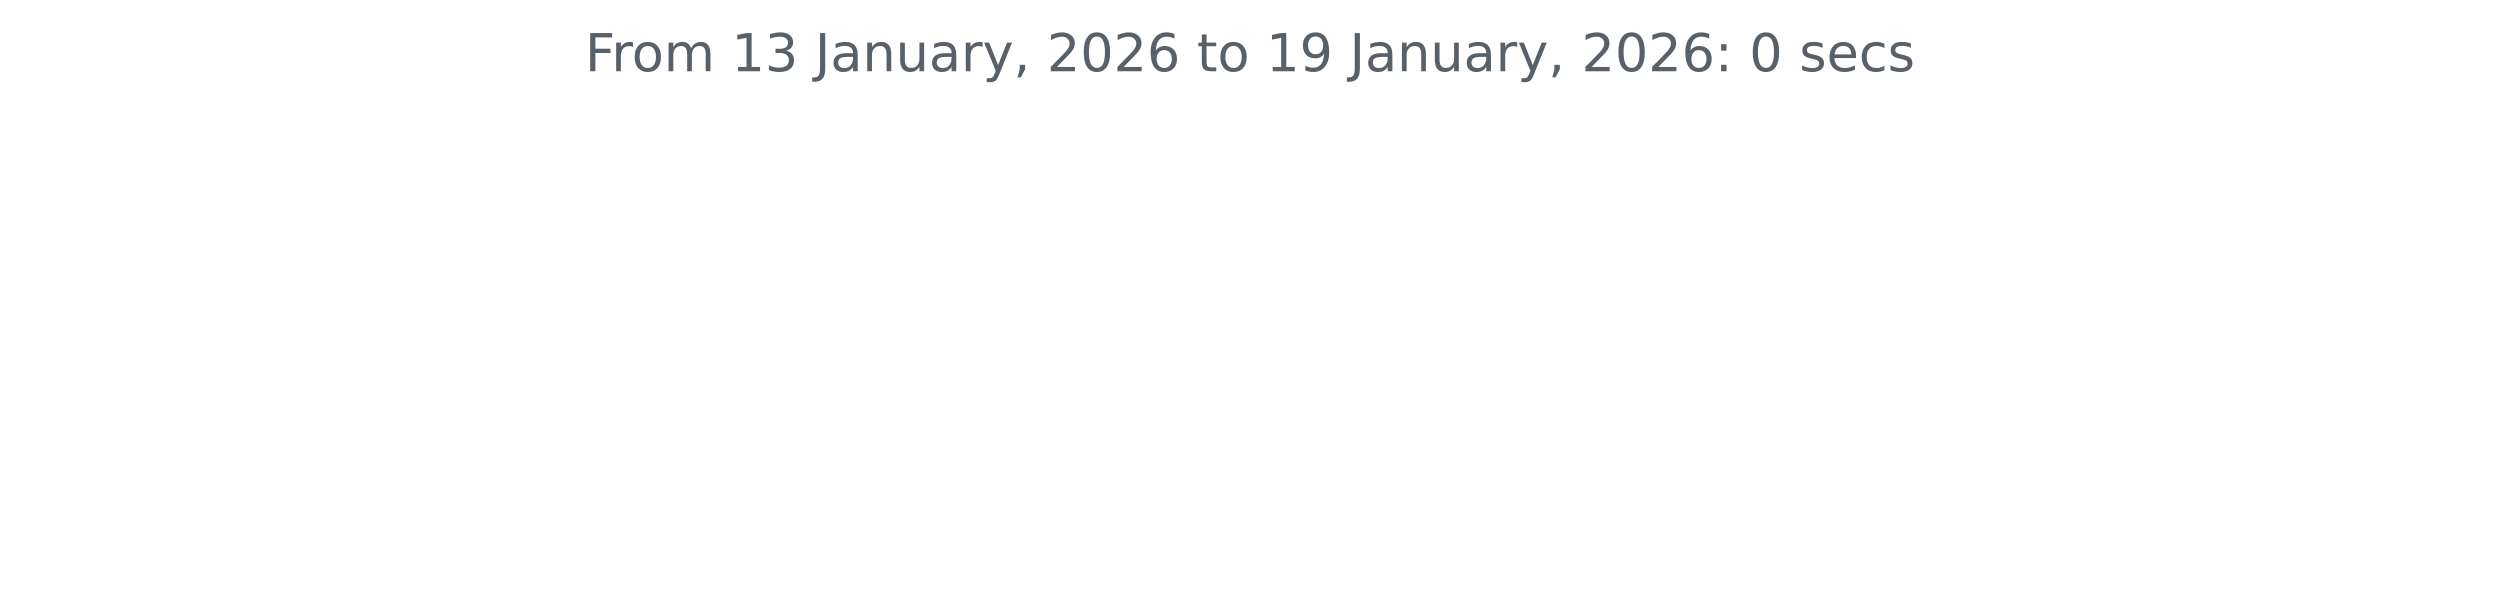
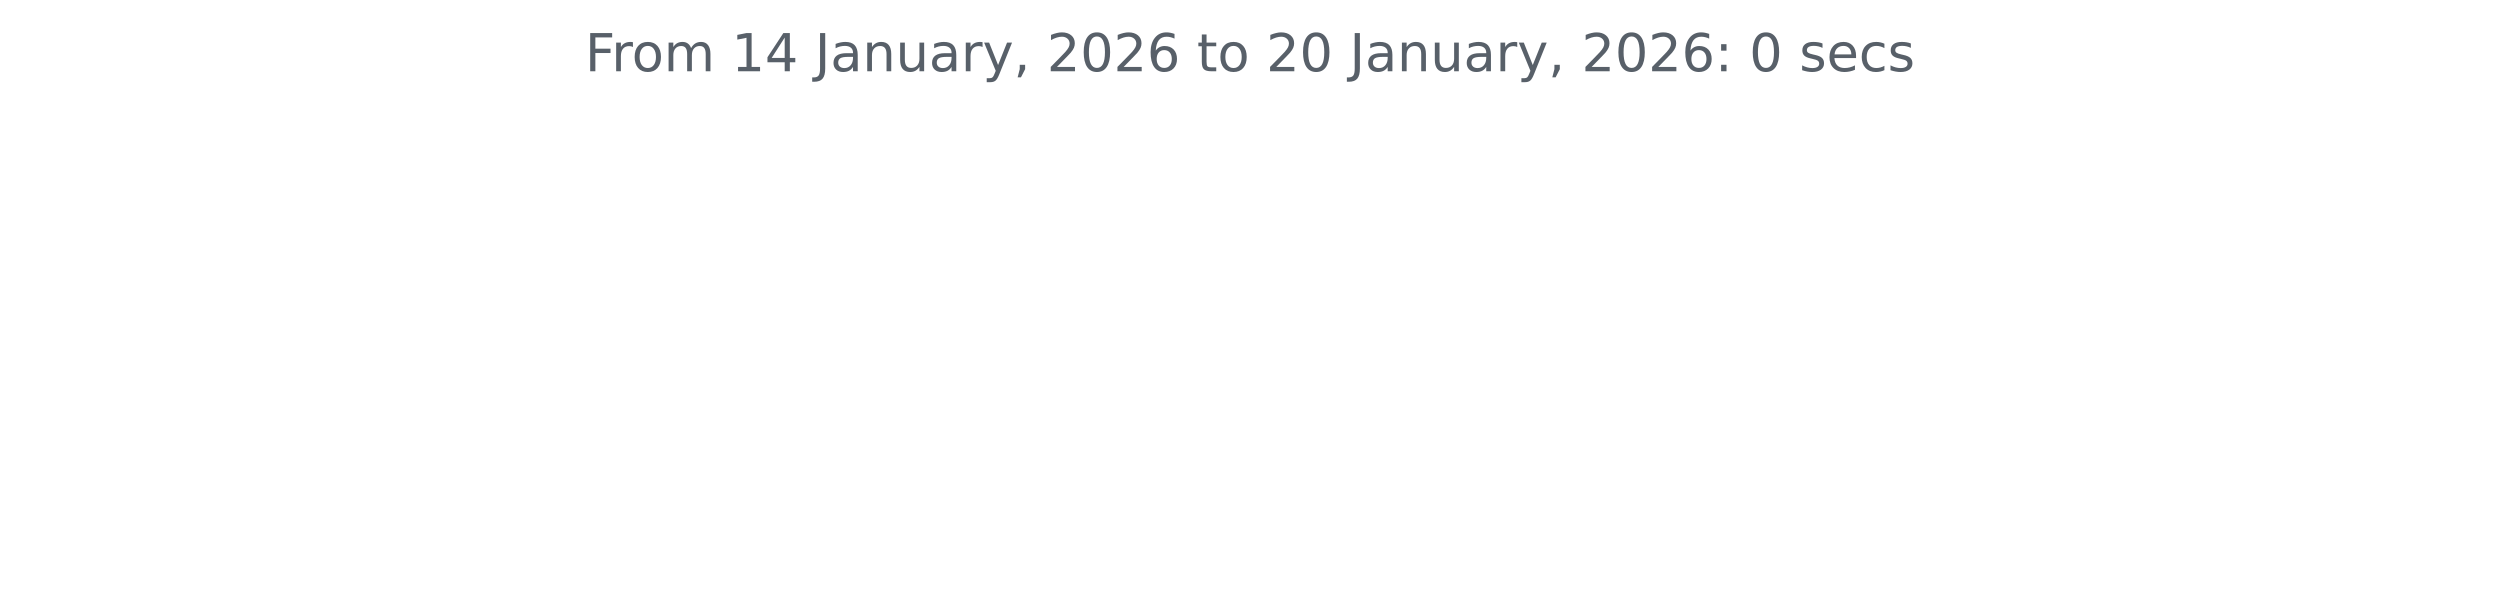
<svg xmlns="http://www.w3.org/2000/svg" xmlns:xlink="http://www.w3.org/1999/xlink" width="572.4pt" height="140.398pt" viewBox="0 0 572.4 140.398" version="1.1">
  <defs>
    <style type="text/css">*{stroke-linejoin: round; stroke-linecap: butt}</style>
  </defs>
  <g id="figure_1">
    <g id="patch_1">
      <path d="M 0 140.398  L 572.4 140.398  L 572.4 0  L 0 0  L 0 140.398  z " style="fill: none" />
    </g>
    <g id="axes_1">
      <g id="matplotlib.axis_1" />
      <g id="matplotlib.axis_2" />
      <g id="text_1">
        <g style="fill: #586069" transform="translate(133.9538 16.31812) scale(0.12 -0.12)">
          <defs>
            <path id="DejaVuSans-46" d="M 628 4666  L 3309 4666  L 3309 4134  L 1259 4134  L 1259 2759  L 3109 2759  L 3109 2228  L 1259 2228  L 1259 0  L 628 0  L 628 4666  z " transform="scale(0.015625)" />
            <path id="DejaVuSans-72" d="M 2631 2963  Q 2534 3019 2420 3045  Q 2306 3072 2169 3072  Q 1681 3072 1420 2755  Q 1159 2438 1159 1844  L 1159 0  L 581 0  L 581 3500  L 1159 3500  L 1159 2956  Q 1341 3275 1631 3429  Q 1922 3584 2338 3584  Q 2397 3584 2469 3576  Q 2541 3569 2628 3553  L 2631 2963  z " transform="scale(0.015625)" />
            <path id="DejaVuSans-6f" d="M 1959 3097  Q 1497 3097 1228 2736  Q 959 2375 959 1747  Q 959 1119 1226 758  Q 1494 397 1959 397  Q 2419 397 2687 759  Q 2956 1122 2956 1747  Q 2956 2369 2687 2733  Q 2419 3097 1959 3097  z M 1959 3584  Q 2709 3584 3137 3096  Q 3566 2609 3566 1747  Q 3566 888 3137 398  Q 2709 -91 1959 -91  Q 1206 -91 779 398  Q 353 888 353 1747  Q 353 2609 779 3096  Q 1206 3584 1959 3584  z " transform="scale(0.015625)" />
            <path id="DejaVuSans-6d" d="M 3328 2828  Q 3544 3216 3844 3400  Q 4144 3584 4550 3584  Q 5097 3584 5394 3201  Q 5691 2819 5691 2113  L 5691 0  L 5113 0  L 5113 2094  Q 5113 2597 4934 2840  Q 4756 3084 4391 3084  Q 3944 3084 3684 2787  Q 3425 2491 3425 1978  L 3425 0  L 2847 0  L 2847 2094  Q 2847 2600 2669 2842  Q 2491 3084 2119 3084  Q 1678 3084 1418 2786  Q 1159 2488 1159 1978  L 1159 0  L 581 0  L 581 3500  L 1159 3500  L 1159 2956  Q 1356 3278 1631 3431  Q 1906 3584 2284 3584  Q 2666 3584 2933 3390  Q 3200 3197 3328 2828  z " transform="scale(0.015625)" />
            <path id="DejaVuSans-20" transform="scale(0.015625)" />
            <path id="DejaVuSans-31" d="M 794 531  L 1825 531  L 1825 4091  L 703 3866  L 703 4441  L 1819 4666  L 2450 4666  L 2450 531  L 3481 531  L 3481 0  L 794 0  L 794 531  z " transform="scale(0.015625)" />
-             <path id="DejaVuSans-33" d="M 2597 2516  Q 3050 2419 3304 2112  Q 3559 1806 3559 1356  Q 3559 666 3084 287  Q 2609 -91 1734 -91  Q 1441 -91 1130 -33  Q 819 25 488 141  L 488 750  Q 750 597 1062 519  Q 1375 441 1716 441  Q 2309 441 2620 675  Q 2931 909 2931 1356  Q 2931 1769 2642 2001  Q 2353 2234 1838 2234  L 1294 2234  L 1294 2753  L 1863 2753  Q 2328 2753 2575 2939  Q 2822 3125 2822 3475  Q 2822 3834 2567 4026  Q 2313 4219 1838 4219  Q 1578 4219 1281 4162  Q 984 4106 628 3988  L 628 4550  Q 988 4650 1302 4700  Q 1616 4750 1894 4750  Q 2613 4750 3031 4423  Q 3450 4097 3450 3541  Q 3450 3153 3228 2886  Q 3006 2619 2597 2516  z " transform="scale(0.015625)" />
+             <path id="DejaVuSans-34" d="M 2419 4116  L 825 1625  L 2419 1625  L 2419 4116  z M 2253 4666  L 3047 4666  L 3047 1625  L 3713 1625  L 3713 1100  L 3047 1100  L 3047 0  L 2419 0  L 2419 1100  L 313 1100  L 313 1709  L 2253 4666  z " transform="scale(0.015625)" />
            <path id="DejaVuSans-4a" d="M 628 4666  L 1259 4666  L 1259 325  Q 1259 -519 939 -900  Q 619 -1281 -91 -1281  L -331 -1281  L -331 -750  L -134 -750  Q 284 -750 456 -515  Q 628 -281 628 325  L 628 4666  z " transform="scale(0.015625)" />
            <path id="DejaVuSans-61" d="M 2194 1759  Q 1497 1759 1228 1600  Q 959 1441 959 1056  Q 959 750 1161 570  Q 1363 391 1709 391  Q 2188 391 2477 730  Q 2766 1069 2766 1631  L 2766 1759  L 2194 1759  z M 3341 1997  L 3341 0  L 2766 0  L 2766 531  Q 2569 213 2275 61  Q 1981 -91 1556 -91  Q 1019 -91 701 211  Q 384 513 384 1019  Q 384 1609 779 1909  Q 1175 2209 1959 2209  L 2766 2209  L 2766 2266  Q 2766 2663 2505 2880  Q 2244 3097 1772 3097  Q 1472 3097 1187 3025  Q 903 2953 641 2809  L 641 3341  Q 956 3463 1253 3523  Q 1550 3584 1831 3584  Q 2591 3584 2966 3190  Q 3341 2797 3341 1997  z " transform="scale(0.015625)" />
            <path id="DejaVuSans-6e" d="M 3513 2113  L 3513 0  L 2938 0  L 2938 2094  Q 2938 2591 2744 2837  Q 2550 3084 2163 3084  Q 1697 3084 1428 2787  Q 1159 2491 1159 1978  L 1159 0  L 581 0  L 581 3500  L 1159 3500  L 1159 2956  Q 1366 3272 1645 3428  Q 1925 3584 2291 3584  Q 2894 3584 3203 3211  Q 3513 2838 3513 2113  z " transform="scale(0.015625)" />
            <path id="DejaVuSans-75" d="M 544 1381  L 544 3500  L 1119 3500  L 1119 1403  Q 1119 906 1312 657  Q 1506 409 1894 409  Q 2359 409 2629 706  Q 2900 1003 2900 1516  L 2900 3500  L 3475 3500  L 3475 0  L 2900 0  L 2900 538  Q 2691 219 2414 64  Q 2138 -91 1772 -91  Q 1169 -91 856 284  Q 544 659 544 1381  z M 1991 3584  L 1991 3584  z " transform="scale(0.015625)" />
            <path id="DejaVuSans-79" d="M 2059 -325  Q 1816 -950 1584 -1140  Q 1353 -1331 966 -1331  L 506 -1331  L 506 -850  L 844 -850  Q 1081 -850 1212 -737  Q 1344 -625 1503 -206  L 1606 56  L 191 3500  L 800 3500  L 1894 763  L 2988 3500  L 3597 3500  L 2059 -325  z " transform="scale(0.015625)" />
            <path id="DejaVuSans-2c" d="M 750 794  L 1409 794  L 1409 256  L 897 -744  L 494 -744  L 750 256  L 750 794  z " transform="scale(0.015625)" />
            <path id="DejaVuSans-32" d="M 1228 531  L 3431 531  L 3431 0  L 469 0  L 469 531  Q 828 903 1448 1529  Q 2069 2156 2228 2338  Q 2531 2678 2651 2914  Q 2772 3150 2772 3378  Q 2772 3750 2511 3984  Q 2250 4219 1831 4219  Q 1534 4219 1204 4116  Q 875 4013 500 3803  L 500 4441  Q 881 4594 1212 4672  Q 1544 4750 1819 4750  Q 2544 4750 2975 4387  Q 3406 4025 3406 3419  Q 3406 3131 3298 2873  Q 3191 2616 2906 2266  Q 2828 2175 2409 1742  Q 1991 1309 1228 531  z " transform="scale(0.015625)" />
            <path id="DejaVuSans-30" d="M 2034 4250  Q 1547 4250 1301 3770  Q 1056 3291 1056 2328  Q 1056 1369 1301 889  Q 1547 409 2034 409  Q 2525 409 2770 889  Q 3016 1369 3016 2328  Q 3016 3291 2770 3770  Q 2525 4250 2034 4250  z M 2034 4750  Q 2819 4750 3233 4129  Q 3647 3509 3647 2328  Q 3647 1150 3233 529  Q 2819 -91 2034 -91  Q 1250 -91 836 529  Q 422 1150 422 2328  Q 422 3509 836 4129  Q 1250 4750 2034 4750  z " transform="scale(0.015625)" />
            <path id="DejaVuSans-36" d="M 2113 2584  Q 1688 2584 1439 2293  Q 1191 2003 1191 1497  Q 1191 994 1439 701  Q 1688 409 2113 409  Q 2538 409 2786 701  Q 3034 994 3034 1497  Q 3034 2003 2786 2293  Q 2538 2584 2113 2584  z M 3366 4563  L 3366 3988  Q 3128 4100 2886 4159  Q 2644 4219 2406 4219  Q 1781 4219 1451 3797  Q 1122 3375 1075 2522  Q 1259 2794 1537 2939  Q 1816 3084 2150 3084  Q 2853 3084 3261 2657  Q 3669 2231 3669 1497  Q 3669 778 3244 343  Q 2819 -91 2113 -91  Q 1303 -91 875 529  Q 447 1150 447 2328  Q 447 3434 972 4092  Q 1497 4750 2381 4750  Q 2619 4750 2861 4703  Q 3103 4656 3366 4563  z " transform="scale(0.015625)" />
            <path id="DejaVuSans-74" d="M 1172 4494  L 1172 3500  L 2356 3500  L 2356 3053  L 1172 3053  L 1172 1153  Q 1172 725 1289 603  Q 1406 481 1766 481  L 2356 481  L 2356 0  L 1766 0  Q 1100 0 847 248  Q 594 497 594 1153  L 594 3053  L 172 3053  L 172 3500  L 594 3500  L 594 4494  L 1172 4494  z " transform="scale(0.015625)" />
-             <path id="DejaVuSans-39" d="M 703 97  L 703 672  Q 941 559 1184 500  Q 1428 441 1663 441  Q 2288 441 2617 861  Q 2947 1281 2994 2138  Q 2813 1869 2534 1725  Q 2256 1581 1919 1581  Q 1219 1581 811 2004  Q 403 2428 403 3163  Q 403 3881 828 4315  Q 1253 4750 1959 4750  Q 2769 4750 3195 4129  Q 3622 3509 3622 2328  Q 3622 1225 3098 567  Q 2575 -91 1691 -91  Q 1453 -91 1209 -44  Q 966 3 703 97  z M 1959 2075  Q 2384 2075 2632 2365  Q 2881 2656 2881 3163  Q 2881 3666 2632 3958  Q 2384 4250 1959 4250  Q 1534 4250 1286 3958  Q 1038 3666 1038 3163  Q 1038 2656 1286 2365  Q 1534 2075 1959 2075  z " transform="scale(0.015625)" />
            <path id="DejaVuSans-3a" d="M 750 794  L 1409 794  L 1409 0  L 750 0  L 750 794  z M 750 3309  L 1409 3309  L 1409 2516  L 750 2516  L 750 3309  z " transform="scale(0.015625)" />
            <path id="DejaVuSans-73" d="M 2834 3397  L 2834 2853  Q 2591 2978 2328 3040  Q 2066 3103 1784 3103  Q 1356 3103 1142 2972  Q 928 2841 928 2578  Q 928 2378 1081 2264  Q 1234 2150 1697 2047  L 1894 2003  Q 2506 1872 2764 1633  Q 3022 1394 3022 966  Q 3022 478 2636 193  Q 2250 -91 1575 -91  Q 1294 -91 989 -36  Q 684 19 347 128  L 347 722  Q 666 556 975 473  Q 1284 391 1588 391  Q 1994 391 2212 530  Q 2431 669 2431 922  Q 2431 1156 2273 1281  Q 2116 1406 1581 1522  L 1381 1569  Q 847 1681 609 1914  Q 372 2147 372 2553  Q 372 3047 722 3315  Q 1072 3584 1716 3584  Q 2034 3584 2315 3537  Q 2597 3491 2834 3397  z " transform="scale(0.015625)" />
            <path id="DejaVuSans-65" d="M 3597 1894  L 3597 1613  L 953 1613  Q 991 1019 1311 708  Q 1631 397 2203 397  Q 2534 397 2845 478  Q 3156 559 3463 722  L 3463 178  Q 3153 47 2828 -22  Q 2503 -91 2169 -91  Q 1331 -91 842 396  Q 353 884 353 1716  Q 353 2575 817 3079  Q 1281 3584 2069 3584  Q 2775 3584 3186 3129  Q 3597 2675 3597 1894  z M 3022 2063  Q 3016 2534 2758 2815  Q 2500 3097 2075 3097  Q 1594 3097 1305 2825  Q 1016 2553 972 2059  L 3022 2063  z " transform="scale(0.015625)" />
            <path id="DejaVuSans-63" d="M 3122 3366  L 3122 2828  Q 2878 2963 2633 3030  Q 2388 3097 2138 3097  Q 1578 3097 1268 2742  Q 959 2388 959 1747  Q 959 1106 1268 751  Q 1578 397 2138 397  Q 2388 397 2633 464  Q 2878 531 3122 666  L 3122 134  Q 2881 22 2623 -34  Q 2366 -91 2075 -91  Q 1284 -91 818 406  Q 353 903 353 1747  Q 353 2603 823 3093  Q 1294 3584 2113 3584  Q 2378 3584 2631 3529  Q 2884 3475 3122 3366  z " transform="scale(0.015625)" />
          </defs>
          <use xlink:href="#DejaVuSans-46" />
          <use xlink:href="#DejaVuSans-72" x="50.27" />
          <use xlink:href="#DejaVuSans-6f" x="89.133" />
          <use xlink:href="#DejaVuSans-6d" x="150.314" />
          <use xlink:href="#DejaVuSans-20" x="247.727" />
          <use xlink:href="#DejaVuSans-31" x="279.514" />
-           <use xlink:href="#DejaVuSans-33" x="343.137" />
+           <use xlink:href="#DejaVuSans-34" x="343.137" />
          <use xlink:href="#DejaVuSans-20" x="406.76" />
          <use xlink:href="#DejaVuSans-4a" x="438.547" />
          <use xlink:href="#DejaVuSans-61" x="468.039" />
          <use xlink:href="#DejaVuSans-6e" x="529.318" />
          <use xlink:href="#DejaVuSans-75" x="592.697" />
          <use xlink:href="#DejaVuSans-61" x="656.076" />
          <use xlink:href="#DejaVuSans-72" x="717.355" />
          <use xlink:href="#DejaVuSans-79" x="758.469" />
          <use xlink:href="#DejaVuSans-2c" x="817.648" />
          <use xlink:href="#DejaVuSans-20" x="849.436" />
          <use xlink:href="#DejaVuSans-32" x="881.223" />
          <use xlink:href="#DejaVuSans-30" x="944.846" />
          <use xlink:href="#DejaVuSans-32" x="1008.469" />
          <use xlink:href="#DejaVuSans-36" x="1072.092" />
          <use xlink:href="#DejaVuSans-20" x="1135.715" />
          <use xlink:href="#DejaVuSans-74" x="1167.502" />
          <use xlink:href="#DejaVuSans-6f" x="1206.711" />
          <use xlink:href="#DejaVuSans-20" x="1267.893" />
-           <use xlink:href="#DejaVuSans-31" x="1299.68" />
-           <use xlink:href="#DejaVuSans-39" x="1363.303" />
+           <use xlink:href="#DejaVuSans-32" x="1299.68" />
+           <use xlink:href="#DejaVuSans-30" x="1363.303" />
          <use xlink:href="#DejaVuSans-20" x="1426.926" />
          <use xlink:href="#DejaVuSans-4a" x="1458.713" />
          <use xlink:href="#DejaVuSans-61" x="1488.205" />
          <use xlink:href="#DejaVuSans-6e" x="1549.484" />
          <use xlink:href="#DejaVuSans-75" x="1612.863" />
          <use xlink:href="#DejaVuSans-61" x="1676.242" />
          <use xlink:href="#DejaVuSans-72" x="1737.521" />
          <use xlink:href="#DejaVuSans-79" x="1778.635" />
          <use xlink:href="#DejaVuSans-2c" x="1837.814" />
          <use xlink:href="#DejaVuSans-20" x="1869.602" />
          <use xlink:href="#DejaVuSans-32" x="1901.389" />
          <use xlink:href="#DejaVuSans-30" x="1965.012" />
          <use xlink:href="#DejaVuSans-32" x="2028.635" />
          <use xlink:href="#DejaVuSans-36" x="2092.258" />
          <use xlink:href="#DejaVuSans-3a" x="2155.881" />
          <use xlink:href="#DejaVuSans-20" x="2189.572" />
          <use xlink:href="#DejaVuSans-30" x="2221.359" />
          <use xlink:href="#DejaVuSans-20" x="2284.982" />
          <use xlink:href="#DejaVuSans-73" x="2316.77" />
          <use xlink:href="#DejaVuSans-65" x="2368.869" />
          <use xlink:href="#DejaVuSans-63" x="2430.393" />
          <use xlink:href="#DejaVuSans-73" x="2485.373" />
        </g>
      </g>
    </g>
  </g>
</svg>
